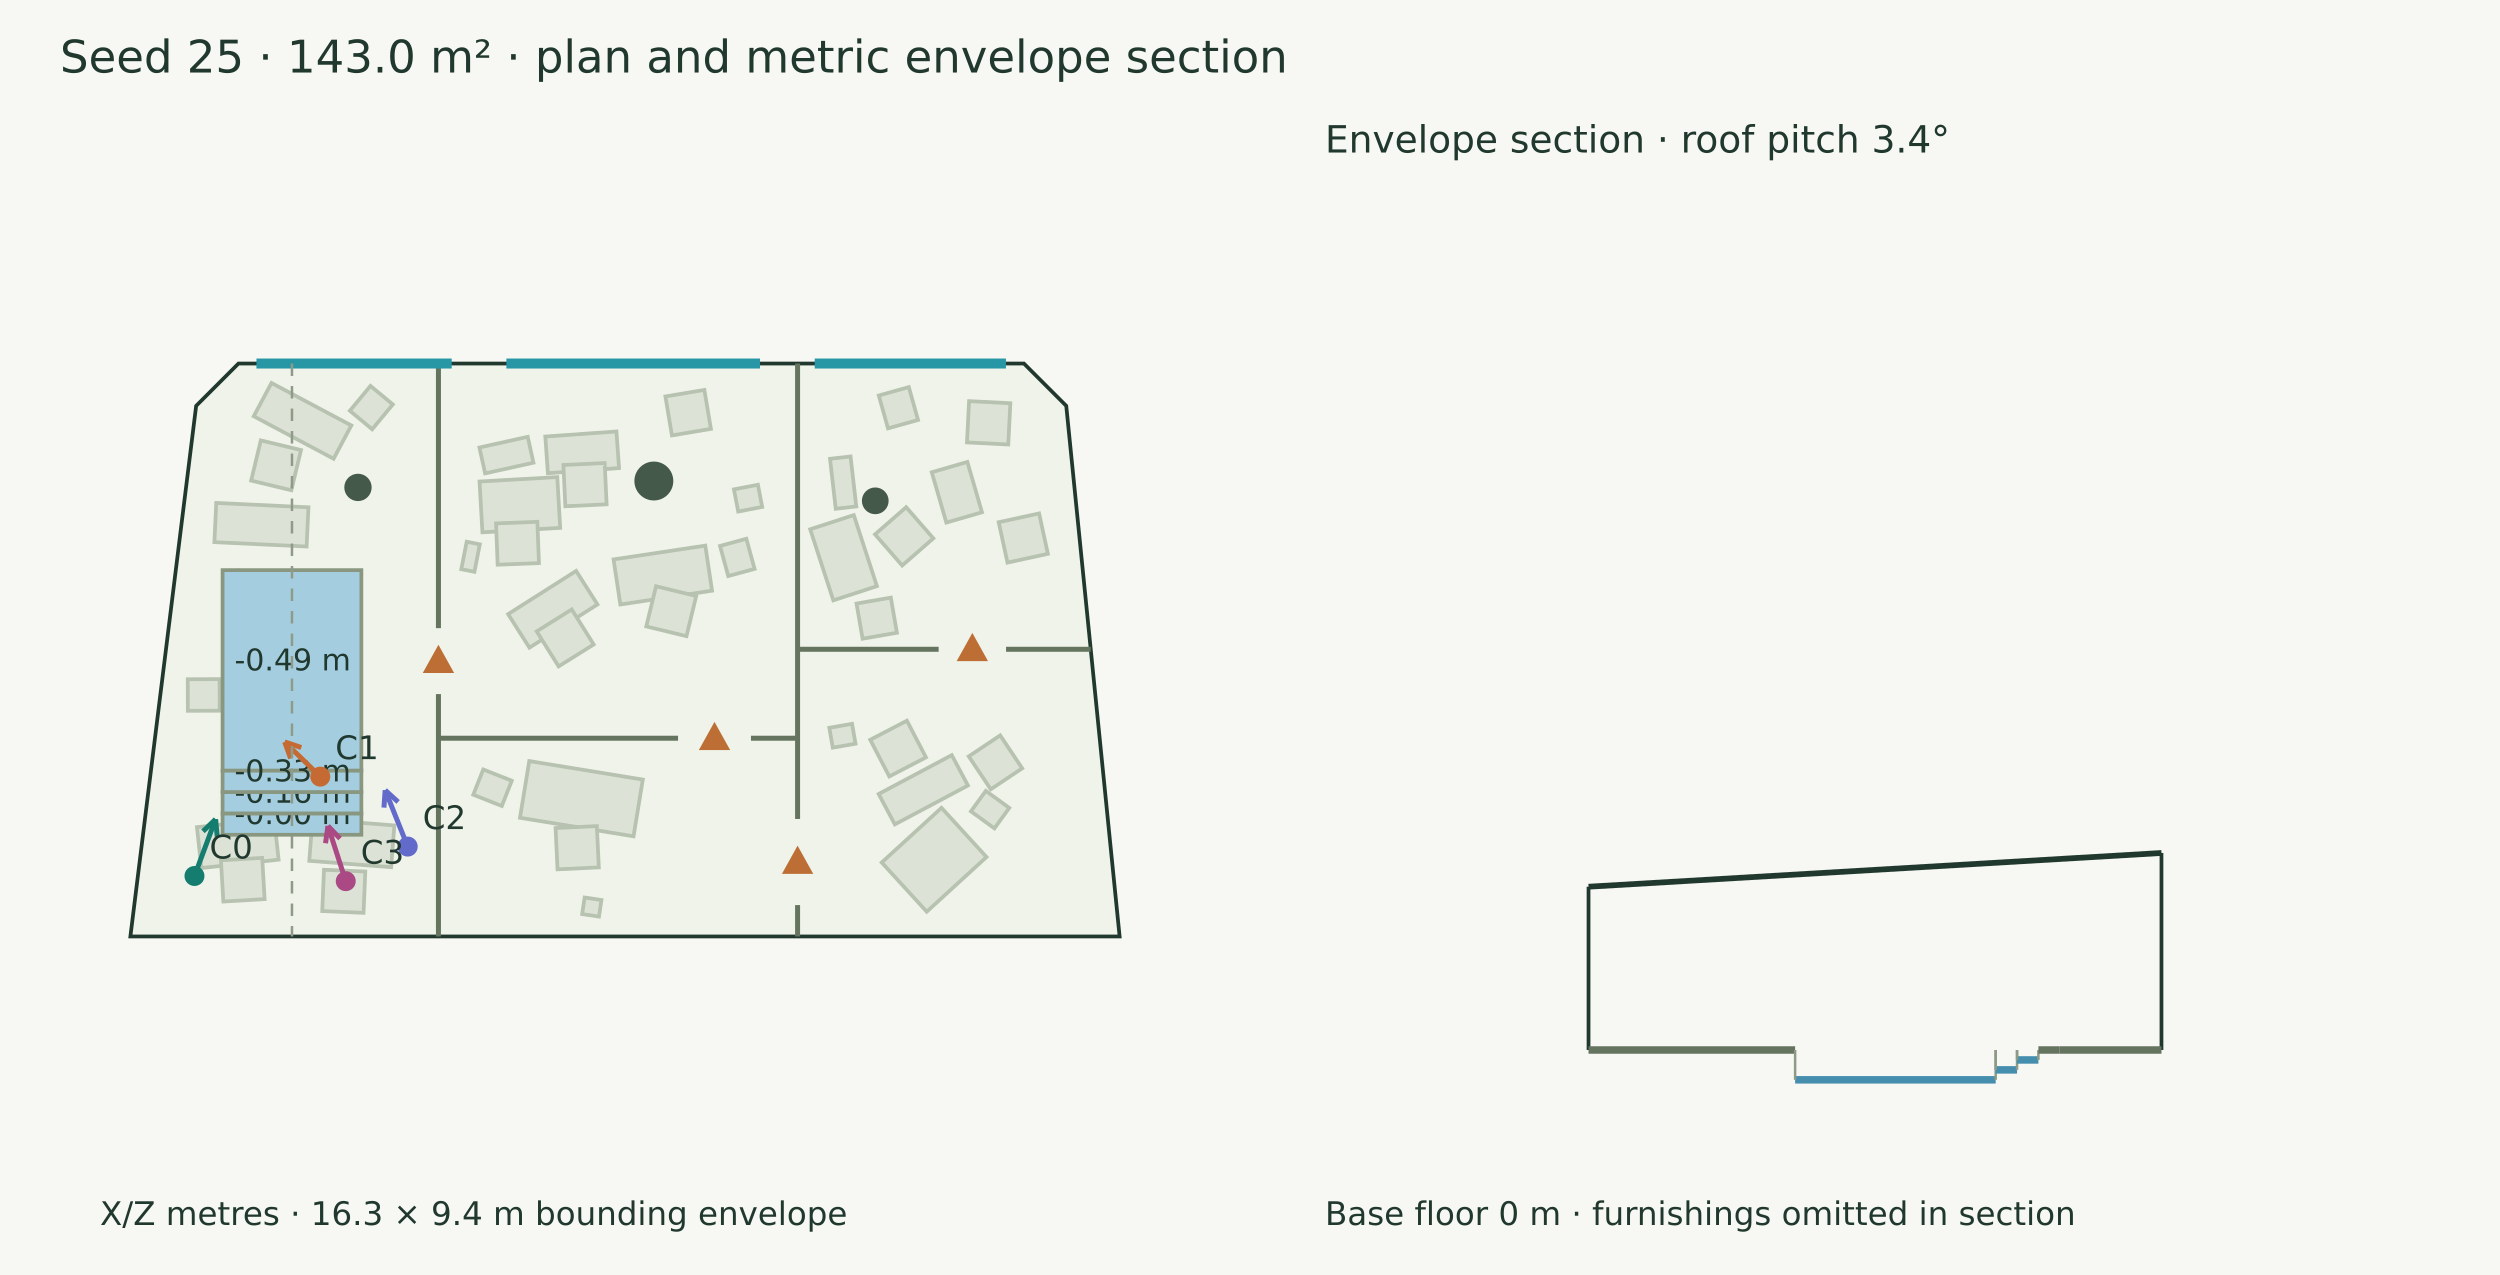
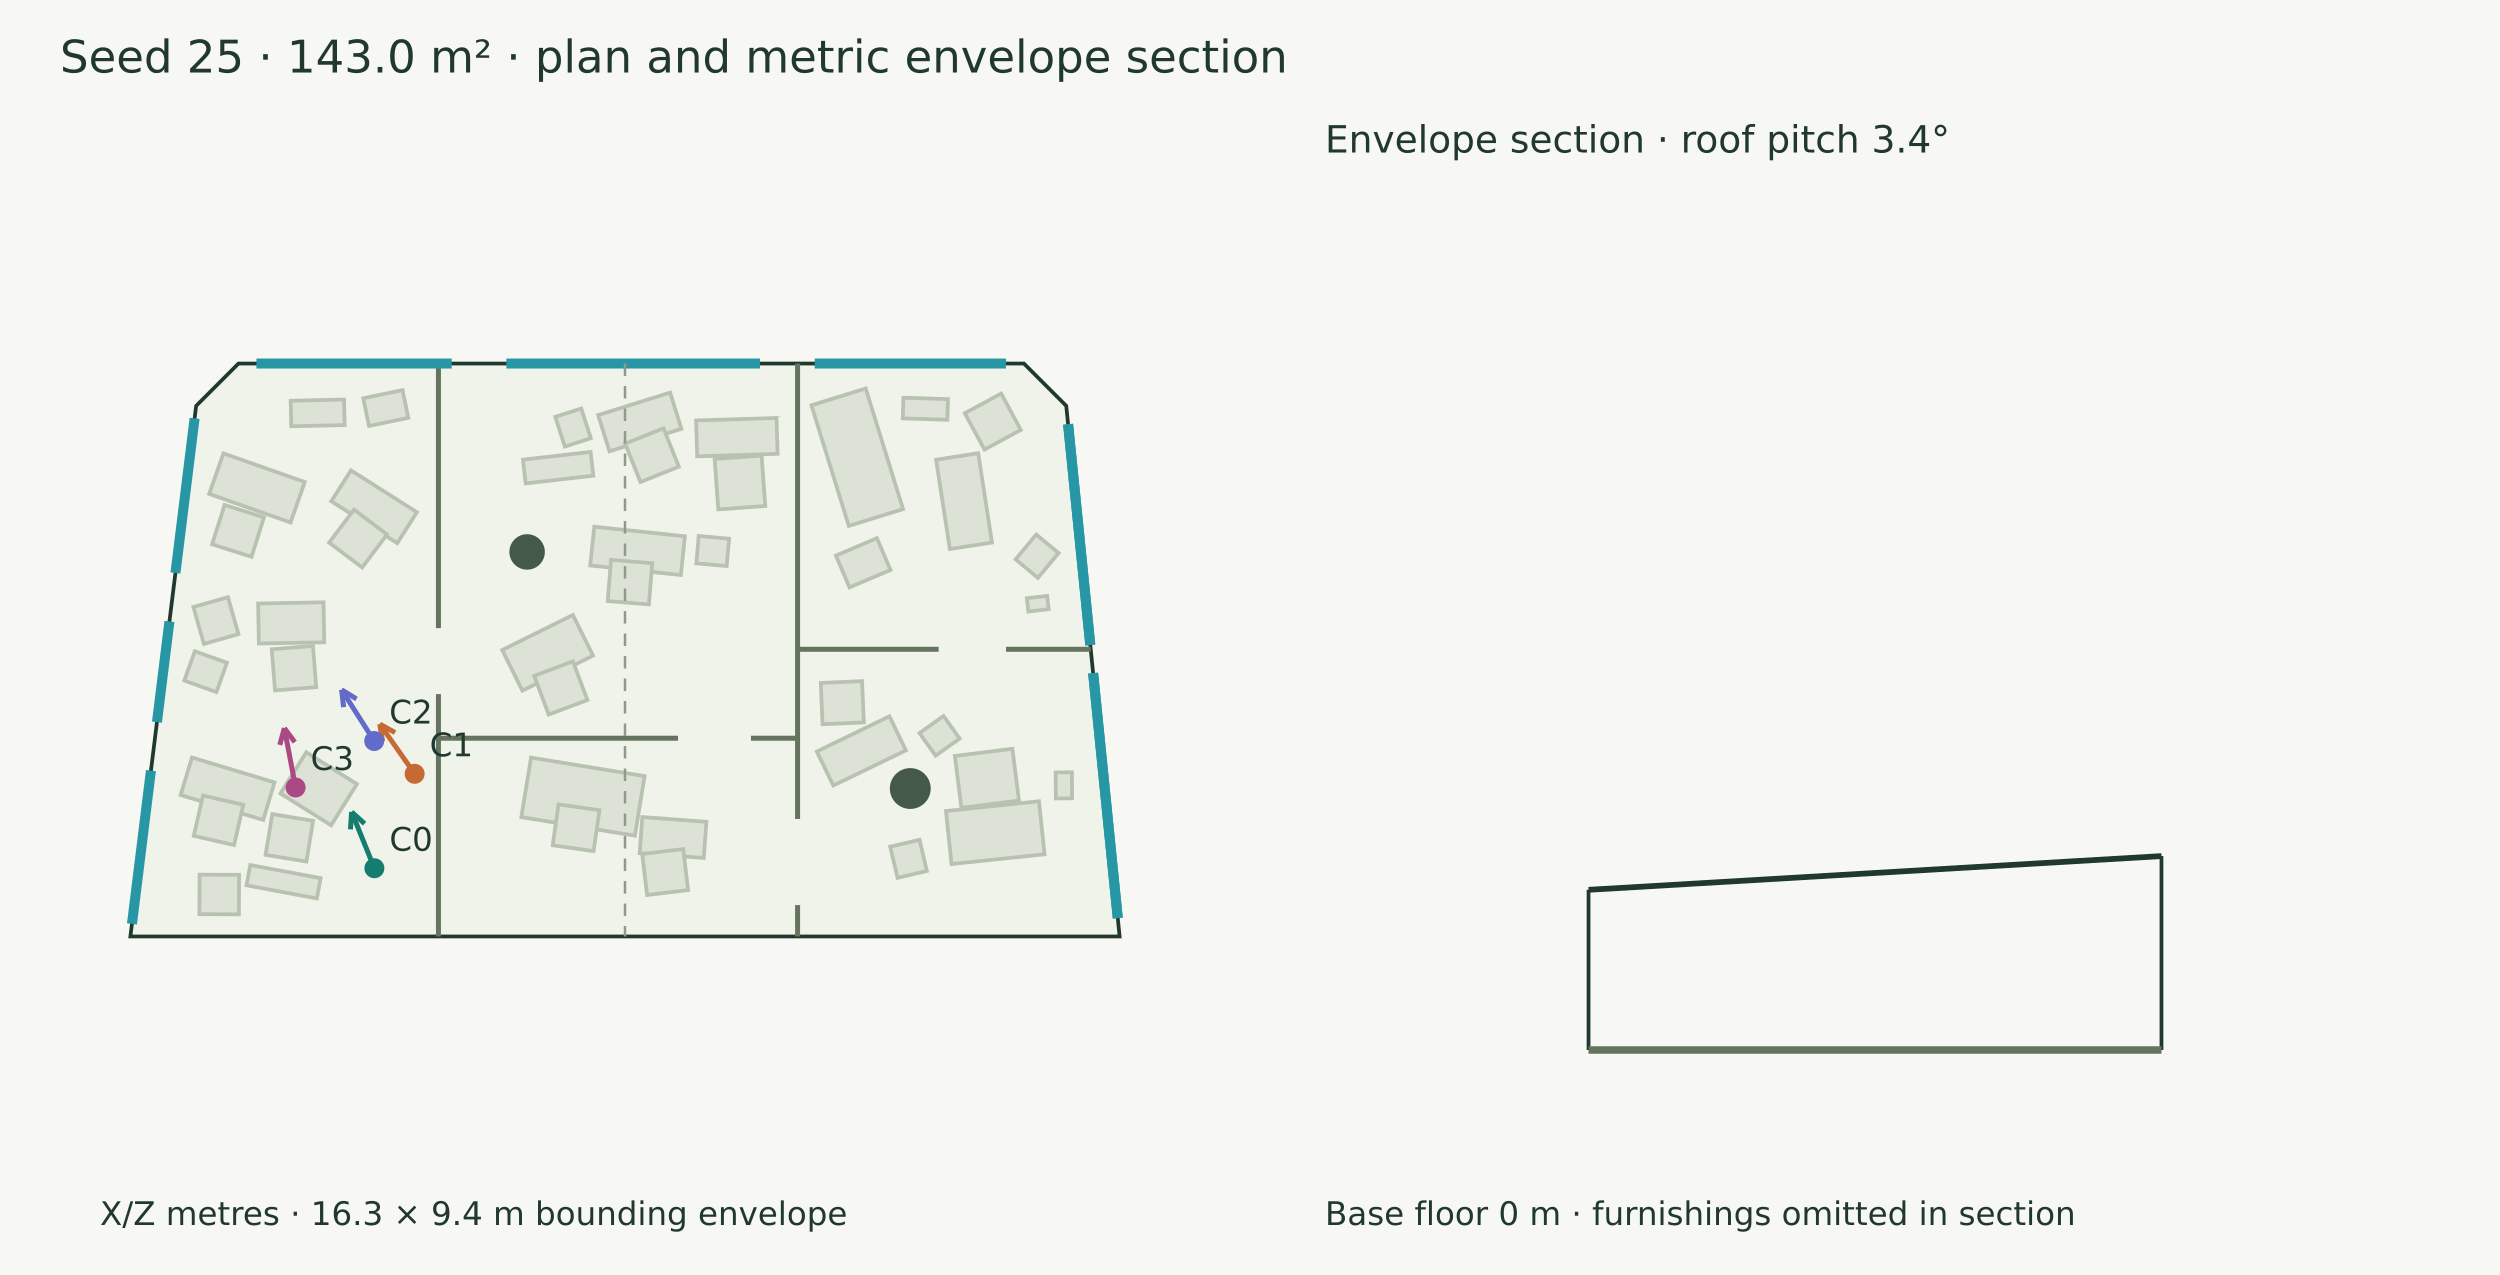
<svg xmlns="http://www.w3.org/2000/svg" width="1000" height="510" viewBox="0 0 1000 510">
  <rect width="100%" height="100%" fill="#f7f8f3" />
  <g font-family="DejaVu Sans" fill="#20382e">
    <text x="24.000" y="29.000" font-size="18">Seed 25 · 143.0 m² · plan and metric envelope section</text>
    <polygon points="95.390,145.411 409.569,145.411 426.498,162.340 447.845,374.589 52.155,374.589 78.461,162.340" fill="#eff3e9" stroke="#20382e" stroke-width="1.5" />
-     <polygon points="108.584,153.189 140.522,170.186 133.435,183.503 101.497,166.506" fill="#dce3d6" stroke="#b7c2b0" stroke-width="1.5" />
-     <polygon points="104.328,176.160 120.400,180.028 116.532,196.101 100.460,192.233" fill="#dce3d6" stroke="#b7c2b0" stroke-width="1.5" />
-     <polygon points="78.781,330.865 109.673,327.523 111.441,343.857 80.548,347.199" fill="#dce3d6" stroke="#b7c2b0" stroke-width="1.5" />
-     <polygon points="88.371,344.110 104.874,343.143 105.841,359.646 89.338,360.613" fill="#dce3d6" stroke="#b7c2b0" stroke-width="1.5" />
-     <polygon points="100.893,265.934 125.964,269.859 123.518,285.481 98.447,281.556" fill="#dce3d6" stroke="#b7c2b0" stroke-width="1.5" />
-     <polygon points="101.750,288.342 118.281,288.424 118.200,304.955 101.669,304.873" fill="#dce3d6" stroke="#b7c2b0" stroke-width="1.5" />
-     <polygon points="86.503,201.177 123.379,202.922 122.637,218.607 85.761,216.862" fill="#dce3d6" stroke="#b7c2b0" stroke-width="1.5" />
-     <polygon points="95.139,228.178 111.483,230.659 109.002,247.003 92.658,244.522" fill="#dce3d6" stroke="#b7c2b0" stroke-width="1.5" />
-     <polygon points="125.014,327.623 157.746,330.176 156.443,346.879 123.711,344.326" fill="#dce3d6" stroke="#b7c2b0" stroke-width="1.5" />
-     <polygon points="129.605,347.910 146.121,348.615 145.416,365.131 128.900,364.427" fill="#dce3d6" stroke="#b7c2b0" stroke-width="1.5" />
-     <polygon points="378.544,209.033 372.704,188.905 386.944,184.774 392.784,204.901" fill="#dce3d6" stroke="#b7c2b0" stroke-width="1.5" />
-     <polygon points="402.997,225.040 399.478,208.888 415.630,205.368 419.149,221.521" fill="#dce3d6" stroke="#b7c2b0" stroke-width="1.5" />
-     <polygon points="386.790,176.961 387.631,160.451 404.141,161.292 403.300,177.801" fill="#dce3d6" stroke="#b7c2b0" stroke-width="1.5" />
-     <polygon points="333.331,240.131 324.078,211.702 341.514,206.028 350.766,234.456" fill="#dce3d6" stroke="#b7c2b0" stroke-width="1.5" />
-     <polygon points="360.877,226.203 350.007,213.748 362.462,202.879 373.332,215.334" fill="#dce3d6" stroke="#b7c2b0" stroke-width="1.5" />
-     <polygon points="340.222,182.581 342.509,202.570 334.298,203.510 332.010,183.520" fill="#dce3d6" stroke="#b7c2b0" stroke-width="1.5" />
-     <polygon points="191.813,192.607 222.910,190.834 224.068,211.149 192.971,212.922" fill="#dce3d6" stroke="#b7c2b0" stroke-width="1.5" />
-     <polygon points="198.422,209.361 214.941,208.719 215.582,225.238 199.064,225.879" fill="#dce3d6" stroke="#b7c2b0" stroke-width="1.5" />
-     <polygon points="245.425,223.769 282.112,218.244 284.827,236.270 248.140,241.795" fill="#dce3d6" stroke="#b7c2b0" stroke-width="1.5" />
-     <polygon points="262.417,234.508 278.483,238.404 274.587,254.470 258.521,250.574" fill="#dce3d6" stroke="#b7c2b0" stroke-width="1.5" />
-     <polygon points="203.246,245.652 230.444,228.366 238.971,241.783 211.773,259.069" fill="#dce3d6" stroke="#b7c2b0" stroke-width="1.5" />
-     <polygon points="214.680,252.545 228.690,243.770 237.465,257.780 223.456,266.555" fill="#dce3d6" stroke="#b7c2b0" stroke-width="1.5" />
-     <polygon points="218.120,174.618 246.573,172.590 247.617,187.234 219.164,189.262" fill="#dce3d6" stroke="#b7c2b0" stroke-width="1.5" />
-     <polygon points="225.362,185.991 241.875,185.220 242.646,201.733 226.133,202.504" fill="#dce3d6" stroke="#b7c2b0" stroke-width="1.5" />
-     <polygon points="295.288,204.619 293.577,195.750 303.162,193.901 304.873,202.770" fill="#dce3d6" stroke="#b7c2b0" stroke-width="1.5" />
-     <polygon points="191.926,217.732 189.769,228.718 184.521,227.688 186.678,216.702" fill="#dce3d6" stroke="#b7c2b0" stroke-width="1.5" />
-     <polygon points="266.161,158.585 281.744,155.968 284.361,171.552 268.777,174.169" fill="#dce3d6" stroke="#b7c2b0" stroke-width="1.5" />
-     <polygon points="211.701,304.429 257.117,311.842 253.414,334.526 207.999,327.113" fill="#dce3d6" stroke="#b7c2b0" stroke-width="1.5" />
-     <polygon points="222.229,331.224 238.741,330.437 239.528,346.949 223.016,347.736" fill="#dce3d6" stroke="#b7c2b0" stroke-width="1.5" />
-     <polygon points="239.584,366.637 232.859,365.631 233.851,359.004 240.576,360.010" fill="#dce3d6" stroke="#b7c2b0" stroke-width="1.5" />
-     <polygon points="387.170,314.197 357.934,329.756 351.465,317.600 380.701,302.042" fill="#dce3d6" stroke="#b7c2b0" stroke-width="1.5" />
-     <polygon points="370.382,302.950 355.714,310.574 348.090,295.906 362.758,288.282" fill="#dce3d6" stroke="#b7c2b0" stroke-width="1.5" />
-     <polygon points="394.592,342.814 370.690,364.675 352.691,344.995 376.593,323.134" fill="#dce3d6" stroke="#b7c2b0" stroke-width="1.5" />
-     <polygon points="340.828,289.533 342.215,297.479 333.115,299.068 331.727,291.122" fill="#dce3d6" stroke="#b7c2b0" stroke-width="1.5" />
-     <polygon points="288.009,218.378 298.539,215.501 301.831,227.550 291.301,230.426" fill="#dce3d6" stroke="#b7c2b0" stroke-width="1.5" />
-     <polygon points="345.035,255.473 342.608,241.419 356.332,239.049 358.759,253.103" fill="#dce3d6" stroke="#b7c2b0" stroke-width="1.5" />
-     <polygon points="191.769,179.001 211.085,174.727 213.374,185.072 194.058,189.346" fill="#dce3d6" stroke="#b7c2b0" stroke-width="1.5" />
-     <polygon points="408.874,307.326 396.300,315.720 387.505,302.546 400.079,294.152" fill="#dce3d6" stroke="#b7c2b0" stroke-width="1.5" />
-     <polygon points="193.304,307.790 204.714,312.301 200.720,322.402 189.311,317.891" fill="#dce3d6" stroke="#b7c2b0" stroke-width="1.5" />
-     <polygon points="75.097,271.701 87.830,271.656 87.874,284.276 75.141,284.321" fill="#dce3d6" stroke="#b7c2b0" stroke-width="1.5" />
-     <polygon points="403.704,323.162 397.761,331.352 388.377,324.543 394.320,316.353" fill="#dce3d6" stroke="#b7c2b0" stroke-width="1.5" />
-     <polygon points="157.121,161.774 148.869,171.715 139.943,164.305 148.194,154.364" fill="#dce3d6" stroke="#b7c2b0" stroke-width="1.5" />
-     <polygon points="363.526,154.834 367.207,167.980 355.201,171.342 351.520,158.196" fill="#dce3d6" stroke="#b7c2b0" stroke-width="1.5" />
-     <polygon points="89.033,228.052 144.546,228.052 144.546,308.277 89.033,308.277" fill="#a4cee0" stroke="#899781" stroke-width="1.5" />
-     <text x="93.789" y="268.164" font-size="12">-0.49 m</text>
-     <polygon points="89.033,325.362 144.546,325.362 144.546,333.904 89.033,333.904" fill="#a4cee0" stroke="#899781" stroke-width="1.5" />
-     <text x="93.789" y="329.633" font-size="12">-0.00 m</text>
-     <polygon points="89.033,316.819 144.546,316.819 144.546,325.362 89.033,325.362" fill="#a4cee0" stroke="#899781" stroke-width="1.5" />
-     <text x="93.789" y="321.090" font-size="12">-0.16 m</text>
-     <polygon points="89.033,308.277 144.546,308.277 144.546,316.819 89.033,316.819" fill="#a4cee0" stroke="#899781" stroke-width="1.5" />
-     <text x="93.789" y="312.548" font-size="12">-0.33 m</text>
-     <circle cx="261.538" cy="192.405" r="7.782" fill="#45594a" />
-     <circle cx="350.1" cy="200.333" r="5.348" fill="#45594a" />
-     <circle cx="143.187" cy="194.966" r="5.472" fill="#45594a" />
+     <polygon points="122.514,300.921 142.769,313.631 132.431,330.107 112.176,317.397" fill="#dce3d6" stroke="#b7c2b0" stroke-width="1.5" />
+     <polygon points="108.925,325.629 125.236,328.319 122.546,344.629 106.235,341.939" fill="#dce3d6" stroke="#b7c2b0" stroke-width="1.5" />
+     <polygon points="103.257,241.407 129.400,240.927 129.693,256.918 103.551,257.398" fill="#dce3d6" stroke="#b7c2b0" stroke-width="1.5" />
+     <polygon points="108.696,259.695 125.175,258.383 126.487,274.862 110.008,276.174" fill="#dce3d6" stroke="#b7c2b0" stroke-width="1.5" />
+     <polygon points="76.782,303.007 109.802,312.962 105.276,327.978 72.255,318.023" fill="#dce3d6" stroke="#b7c2b0" stroke-width="1.5" />
+     <polygon points="81.193,318.226 97.308,321.912 93.622,338.027 77.507,334.341" fill="#dce3d6" stroke="#b7c2b0" stroke-width="1.5" />
+     <polygon points="140.388,188.139 166.759,204.899 158.896,217.270 132.525,200.510" fill="#dce3d6" stroke="#b7c2b0" stroke-width="1.5" />
+     <polygon points="141.606,203.846 154.808,213.795 144.860,226.997 131.657,217.049" fill="#dce3d6" stroke="#b7c2b0" stroke-width="1.5" />
+     <polygon points="89.370,181.369 121.910,192.804 116.218,209.004 83.677,197.569" fill="#dce3d6" stroke="#b7c2b0" stroke-width="1.5" />
+     <polygon points="89.833,201.973 105.594,206.960 100.607,222.721 84.846,217.734" fill="#dce3d6" stroke="#b7c2b0" stroke-width="1.5" />
+     <polygon points="126.741,359.381 98.598,354.148 100.109,346.022 128.253,351.255" fill="#dce3d6" stroke="#b7c2b0" stroke-width="1.5" />
+     <polygon points="116.271,160.300 137.625,159.814 137.857,170.022 116.503,170.507" fill="#dce3d6" stroke="#b7c2b0" stroke-width="1.5" />
+     <polygon points="95.566,365.735 79.764,365.666 79.833,349.864 95.635,349.933" fill="#dce3d6" stroke="#b7c2b0" stroke-width="1.5" />
+     <polygon points="379.943,219.616 374.433,183.883 391.277,181.286 396.787,217.019" fill="#dce3d6" stroke="#b7c2b0" stroke-width="1.5" />
+     <polygon points="393.781,179.833 385.913,165.295 400.451,157.427 408.320,171.965" fill="#dce3d6" stroke="#b7c2b0" stroke-width="1.5" />
+     <polygon points="339.509,210.363 324.571,162.105 346.279,155.386 361.217,203.644" fill="#dce3d6" stroke="#b7c2b0" stroke-width="1.5" />
+     <polygon points="419.462,243.675 411.338,244.604 410.730,239.291 418.854,238.361" fill="#dce3d6" stroke="#b7c2b0" stroke-width="1.5" />
+     <polygon points="361.366,159.083 379.191,159.654 378.927,167.915 361.102,167.345" fill="#dce3d6" stroke="#b7c2b0" stroke-width="1.5" />
+     <polygon points="239.261,166.027 268.041,157.032 272.570,171.524 243.790,180.519" fill="#dce3d6" stroke="#b7c2b0" stroke-width="1.5" />
+     <polygon points="250.049,177.445 265.400,171.310 271.534,186.661 256.183,192.795" fill="#dce3d6" stroke="#b7c2b0" stroke-width="1.5" />
+     <polygon points="278.433,168.189 310.599,167.186 311.047,181.529 278.880,182.533" fill="#dce3d6" stroke="#b7c2b0" stroke-width="1.5" />
+     <polygon points="285.853,183.589 304.623,182.218 306.096,202.391 287.326,203.762" fill="#dce3d6" stroke="#b7c2b0" stroke-width="1.5" />
+     <polygon points="237.719,210.693 273.962,214.515 272.328,230.009 236.085,226.187" fill="#dce3d6" stroke="#b7c2b0" stroke-width="1.5" />
+     <polygon points="244.421,223.946 260.898,225.287 259.556,241.764 243.080,240.422" fill="#dce3d6" stroke="#b7c2b0" stroke-width="1.5" />
+     <polygon points="200.881,260.003 229.144,245.976 237.220,262.248 208.957,276.275" fill="#dce3d6" stroke="#b7c2b0" stroke-width="1.5" />
+     <polygon points="213.669,270.337 229.147,264.529 234.955,280.007 219.477,285.815" fill="#dce3d6" stroke="#b7c2b0" stroke-width="1.5" />
+     <polygon points="212.420,303.050 257.835,310.463 253.949,334.270 208.534,326.857" fill="#dce3d6" stroke="#b7c2b0" stroke-width="1.5" />
+     <polygon points="223.414,321.751 239.778,324.094 237.435,340.458 221.071,338.115" fill="#dce3d6" stroke="#b7c2b0" stroke-width="1.5" />
+     <polygon points="256.926,326.822 282.567,328.723 281.495,343.183 255.854,341.282" fill="#dce3d6" stroke="#b7c2b0" stroke-width="1.5" />
+     <polygon points="256.879,341.576 273.294,339.622 275.248,356.038 258.833,357.992" fill="#dce3d6" stroke="#b7c2b0" stroke-width="1.5" />
+     <polygon points="417.818,341.705 380.616,345.615 378.387,324.413 415.590,320.503" fill="#dce3d6" stroke="#b7c2b0" stroke-width="1.5" />
+     <polygon points="407.576,320.209 384.564,323.114 381.949,302.397 404.961,299.492" fill="#dce3d6" stroke="#b7c2b0" stroke-width="1.5" />
+     <polygon points="362.361,300.134 333.316,314.216 326.717,300.606 355.762,286.524" fill="#dce3d6" stroke="#b7c2b0" stroke-width="1.5" />
+     <polygon points="345.540,288.965 329.024,289.688 328.302,273.173 344.817,272.450" fill="#dce3d6" stroke="#b7c2b0" stroke-width="1.5" />
+     <polygon points="422.346,319.383 422.249,308.983 428.753,308.923 428.849,319.322" fill="#dce3d6" stroke="#b7c2b0" stroke-width="1.5" />
+     <polygon points="222.107,166.744 232.496,163.395 236.328,175.282 225.938,178.631" fill="#dce3d6" stroke="#b7c2b0" stroke-width="1.5" />
+     <polygon points="209.178,183.856 236.248,180.765 237.334,190.273 210.264,193.364" fill="#dce3d6" stroke="#b7c2b0" stroke-width="1.5" />
+     <polygon points="279.499,214.398 291.648,215.494 290.662,226.430 278.513,225.334" fill="#dce3d6" stroke="#b7c2b0" stroke-width="1.5" />
+     <polygon points="383.855,295.436 374.238,302.276 367.804,293.229 377.420,286.389" fill="#dce3d6" stroke="#b7c2b0" stroke-width="1.5" />
+     <polygon points="370.744,348.379 359.015,351.138 356.081,338.663 367.810,335.904" fill="#dce3d6" stroke="#b7c2b0" stroke-width="1.5" />
+     <polygon points="339.792,234.960 334.377,222.224 350.773,215.253 356.188,227.988" fill="#dce3d6" stroke="#b7c2b0" stroke-width="1.5" />
+     <polygon points="145.307,159.293 161.009,156.036 163.309,167.124 147.607,170.381" fill="#dce3d6" stroke="#b7c2b0" stroke-width="1.5" />
+     <polygon points="423.419,221.218 415.167,231.159 406.241,223.749 414.492,213.809" fill="#dce3d6" stroke="#b7c2b0" stroke-width="1.5" />
+     <polygon points="77.923,260.498 90.775,265.102 86.570,276.840 73.719,272.236" fill="#dce3d6" stroke="#b7c2b0" stroke-width="1.5" />
+     <polygon points="95.371,253.655 81.550,257.574 77.358,242.791 91.180,238.872" fill="#dce3d6" stroke="#b7c2b0" stroke-width="1.5" />
+     <circle cx="210.845" cy="220.772" r="7.094" fill="#45594a" />
+     <circle cx="364.109" cy="315.408" r="8.17" fill="#45594a" />
    <path d="M319.033,145.411 L319.033,327.585" stroke="#65745f" stroke-width="2" fill="none" />
    <path d="M319.033,362.035 L319.033,374.589" stroke="#65745f" stroke-width="2" fill="none" />
-     <polygon points="319.033,339.810 314.033,348.810 324.033,348.810" fill="#bc6e35" stroke="#bc6e35" stroke-width="1.5" />
    <path d="M175.376,145.411 L175.376,251.259" stroke="#65745f" stroke-width="2" fill="none" />
    <path d="M175.376,277.638 L175.376,374.589" stroke="#65745f" stroke-width="2" fill="none" />
-     <polygon points="175.376,259.448 170.376,268.448 180.376,268.448" fill="#bc6e35" stroke="#bc6e35" stroke-width="1.5" />
    <path d="M175.376,295.288 L271.214,295.288" stroke="#65745f" stroke-width="2" fill="none" />
    <path d="M300.387,295.288 L319.033,295.288" stroke="#65745f" stroke-width="2" fill="none" />
-     <polygon points="285.801,290.288 280.801,299.288 290.801,299.288" fill="#bc6e35" stroke="#bc6e35" stroke-width="1.5" />
    <path d="M319.033,259.710 L375.456,259.710" stroke="#65745f" stroke-width="2" fill="none" />
    <path d="M402.419,259.710 L436.291,259.710" stroke="#65745f" stroke-width="2" fill="none" />
-     <polygon points="388.937,254.710 383.937,263.710 393.937,263.710" fill="#bc6e35" stroke="#bc6e35" stroke-width="1.5" />
    <path d="M102.582,145.411 L180.678,145.411" stroke="#2797a5" stroke-width="4" fill="none" />
    <path d="M202.557,145.411 L303.999,145.411" stroke="#2797a5" stroke-width="4" fill="none" />
    <path d="M325.879,145.411 L402.377,145.411" stroke="#2797a5" stroke-width="4" fill="none" />
-     <path d="M77.789,350.395 L86.237,327.687" stroke="#147d70" stroke-width="2" fill="none" />
-     <path d="M86.237,327.687 L86.893,334.656" stroke="#147d70" stroke-width="2" fill="none" />
-     <path d="M86.237,327.687 L81.186,332.533" stroke="#147d70" stroke-width="2" fill="none" />
-     <circle cx="77.789" cy="350.395" r="4" fill="#147d70" />
-     <text x="83.789" y="343.395" font-size="13">C0</text>
-     <path d="M128.112,310.654 L113.877,296.796" stroke="#c56a33" stroke-width="2" fill="none" />
-     <path d="M113.877,296.796 L120.517,299.011" stroke="#c56a33" stroke-width="2" fill="none" />
-     <path d="M113.877,296.796 L116.269,303.375" stroke="#c56a33" stroke-width="2" fill="none" />
-     <circle cx="128.112" cy="310.654" r="4" fill="#c56a33" />
-     <text x="134.112" y="303.654" font-size="13">C1</text>
-     <path d="M163.085,338.632 L154.070,316.066" stroke="#626aca" stroke-width="2" fill="none" />
-     <path d="M154.070,316.066 L159.236,320.790" stroke="#626aca" stroke-width="2" fill="none" />
-     <path d="M154.070,316.066 L153.581,323.049" stroke="#626aca" stroke-width="2" fill="none" />
-     <circle cx="163.085" cy="338.632" r="4" fill="#626aca" />
-     <text x="169.085" y="331.632" font-size="13">C2</text>
-     <path d="M138.298,352.465 L131.180,330.362" stroke="#aa4984" stroke-width="2" fill="none" />
-     <path d="M131.180,330.362 L136.010,335.428" stroke="#aa4984" stroke-width="2" fill="none" />
-     <path d="M131.180,330.362 L130.214,337.295" stroke="#aa4984" stroke-width="2" fill="none" />
-     <circle cx="138.298" cy="352.465" r="4" fill="#aa4984" />
-     <text x="144.298" y="345.465" font-size="13">C3</text>
+     <path d="M427.238,169.696 L436.120,258.009" stroke="#2797a5" stroke-width="4" fill="none" />
+     <path d="M427.238,169.696 L436.120,258.009" stroke="#2797a5" stroke-width="4" fill="none" />
+     <path d="M437.250,269.251 L447.105,367.233" stroke="#2797a5" stroke-width="4" fill="none" />
+     <path d="M437.250,269.251 L447.105,367.233" stroke="#2797a5" stroke-width="4" fill="none" />
+     <path d="M52.777,369.576 L60.377,308.248" stroke="#2797a5" stroke-width="4" fill="none" />
+     <path d="M62.780,288.863 L67.773,248.576" stroke="#2797a5" stroke-width="4" fill="none" />
+     <path d="M70.176,229.191 L77.840,167.352" stroke="#2797a5" stroke-width="4" fill="none" />
+     <path d="M149.757,347.294 L140.640,324.773" stroke="#147d70" stroke-width="2" fill="none" />
+     <path d="M140.640,324.773 L145.828,329.473" stroke="#147d70" stroke-width="2" fill="none" />
+     <path d="M140.640,324.773 L140.183,331.758" stroke="#147d70" stroke-width="2" fill="none" />
+     <circle cx="149.757" cy="347.294" r="4" fill="#147d70" />
+     <text x="155.757" y="340.294" font-size="13">C0</text>
+     <path d="M165.859,309.519 L151.917,289.636" stroke="#c56a33" stroke-width="2" fill="none" />
+     <path d="M151.917,289.636 L158.029,293.049" stroke="#c56a33" stroke-width="2" fill="none" />
+     <path d="M151.917,289.636 L153.043,296.545" stroke="#c56a33" stroke-width="2" fill="none" />
+     <circle cx="165.859" cy="309.519" r="4" fill="#c56a33" />
+     <text x="171.859" y="302.519" font-size="13">C1</text>
+     <path d="M149.683,296.409 L136.636,275.906" stroke="#626aca" stroke-width="2" fill="none" />
+     <path d="M136.636,275.906 L142.588,279.589" stroke="#626aca" stroke-width="2" fill="none" />
+     <path d="M136.636,275.906 L137.451,282.858" stroke="#626aca" stroke-width="2" fill="none" />
+     <circle cx="149.683" cy="296.409" r="4" fill="#626aca" />
+     <text x="155.683" y="289.409" font-size="13">C2</text>
+     <path d="M118.235,314.996 L113.740,291.225" stroke="#aa4984" stroke-width="2" fill="none" />
+     <path d="M113.740,291.225 L117.903,296.852" stroke="#aa4984" stroke-width="2" fill="none" />
+     <path d="M113.740,291.225 L111.920,297.984" stroke="#aa4984" stroke-width="2" fill="none" />
+     <circle cx="118.235" cy="314.996" r="4" fill="#aa4984" />
+     <text x="124.235" y="307.996" font-size="13">C3</text>
    <text x="40.000" y="490.000" font-size="13">X/Z metres · 16.3 × 9.4 m bounding envelope</text>
-     <path d="M116.789,145.411 L116.789,374.589" stroke="#909a8b" stroke-width="1" stroke-dasharray="5 4" fill="none" />
-     <path d="M635.411,354.685 L864.589,341.192" stroke="#20382e" stroke-width="2.3" fill="none" />
-     <path d="M635.411,420.000 L635.411,354.685" stroke="#20382e" stroke-width="1.5" fill="none" />
-     <path d="M864.589,420.000 L864.589,341.192" stroke="#20382e" stroke-width="1.5" fill="none" />
-     <path d="M635.411,420.000 L718.052,420.000" stroke="#65745f" stroke-width="3" fill="none" />
+     <path d="M250.000,145.411 L250.000,374.589" stroke="#909a8b" stroke-width="1" stroke-dasharray="5 4" fill="none" />
+     <path d="M635.411,355.924 L864.589,342.431" stroke="#20382e" stroke-width="2.3" fill="none" />
+     <path d="M635.411,420.000 L635.411,355.924" stroke="#20382e" stroke-width="1.5" fill="none" />
+     <path d="M864.589,420.000 L864.589,342.431" stroke="#20382e" stroke-width="1.5" fill="none" />
+     <path d="M635.411,420.000 L864.589,420.000" stroke="#65745f" stroke-width="3" fill="none" />
    <path d="M635.411,420.000 L635.411,420.000" stroke="#8d9a85" stroke-width="1" fill="none" />
-     <path d="M718.052,420.000 L718.052,420.000" stroke="#8d9a85" stroke-width="1" fill="none" />
-     <path d="M718.052,431.927 L798.277,431.927" stroke="#458eae" stroke-width="3" fill="none" />
-     <path d="M718.052,420.000 L718.052,431.927" stroke="#8d9a85" stroke-width="1" fill="none" />
-     <path d="M798.277,420.000 L798.277,431.927" stroke="#8d9a85" stroke-width="1" fill="none" />
-     <path d="M798.277,427.951 L806.819,427.951" stroke="#458eae" stroke-width="3" fill="none" />
-     <path d="M798.277,420.000 L798.277,427.951" stroke="#8d9a85" stroke-width="1" fill="none" />
-     <path d="M806.819,420.000 L806.819,427.951" stroke="#8d9a85" stroke-width="1" fill="none" />
-     <path d="M806.819,423.976 L815.362,423.976" stroke="#458eae" stroke-width="3" fill="none" />
-     <path d="M806.819,420.000 L806.819,423.976" stroke="#8d9a85" stroke-width="1" fill="none" />
-     <path d="M815.362,420.000 L815.362,423.976" stroke="#8d9a85" stroke-width="1" fill="none" />
-     <path d="M815.362,420.000 L823.904,420.000" stroke="#65745f" stroke-width="3" fill="none" />
-     <path d="M815.362,420.000 L815.362,420.000" stroke="#8d9a85" stroke-width="1" fill="none" />
-     <path d="M823.904,420.000 L823.904,420.000" stroke="#8d9a85" stroke-width="1" fill="none" />
-     <path d="M823.904,420.000 L864.589,420.000" stroke="#65745f" stroke-width="3" fill="none" />
-     <path d="M823.904,420.000 L823.904,420.000" stroke="#8d9a85" stroke-width="1" fill="none" />
    <path d="M864.589,420.000 L864.589,420.000" stroke="#8d9a85" stroke-width="1" fill="none" />
    <text x="530.000" y="61.000" font-size="15">Envelope section · roof pitch 3.4°</text>
    <text x="530.000" y="490.000" font-size="13">Base floor 0 m · furnishings omitted in section</text>
  </g>
</svg>
